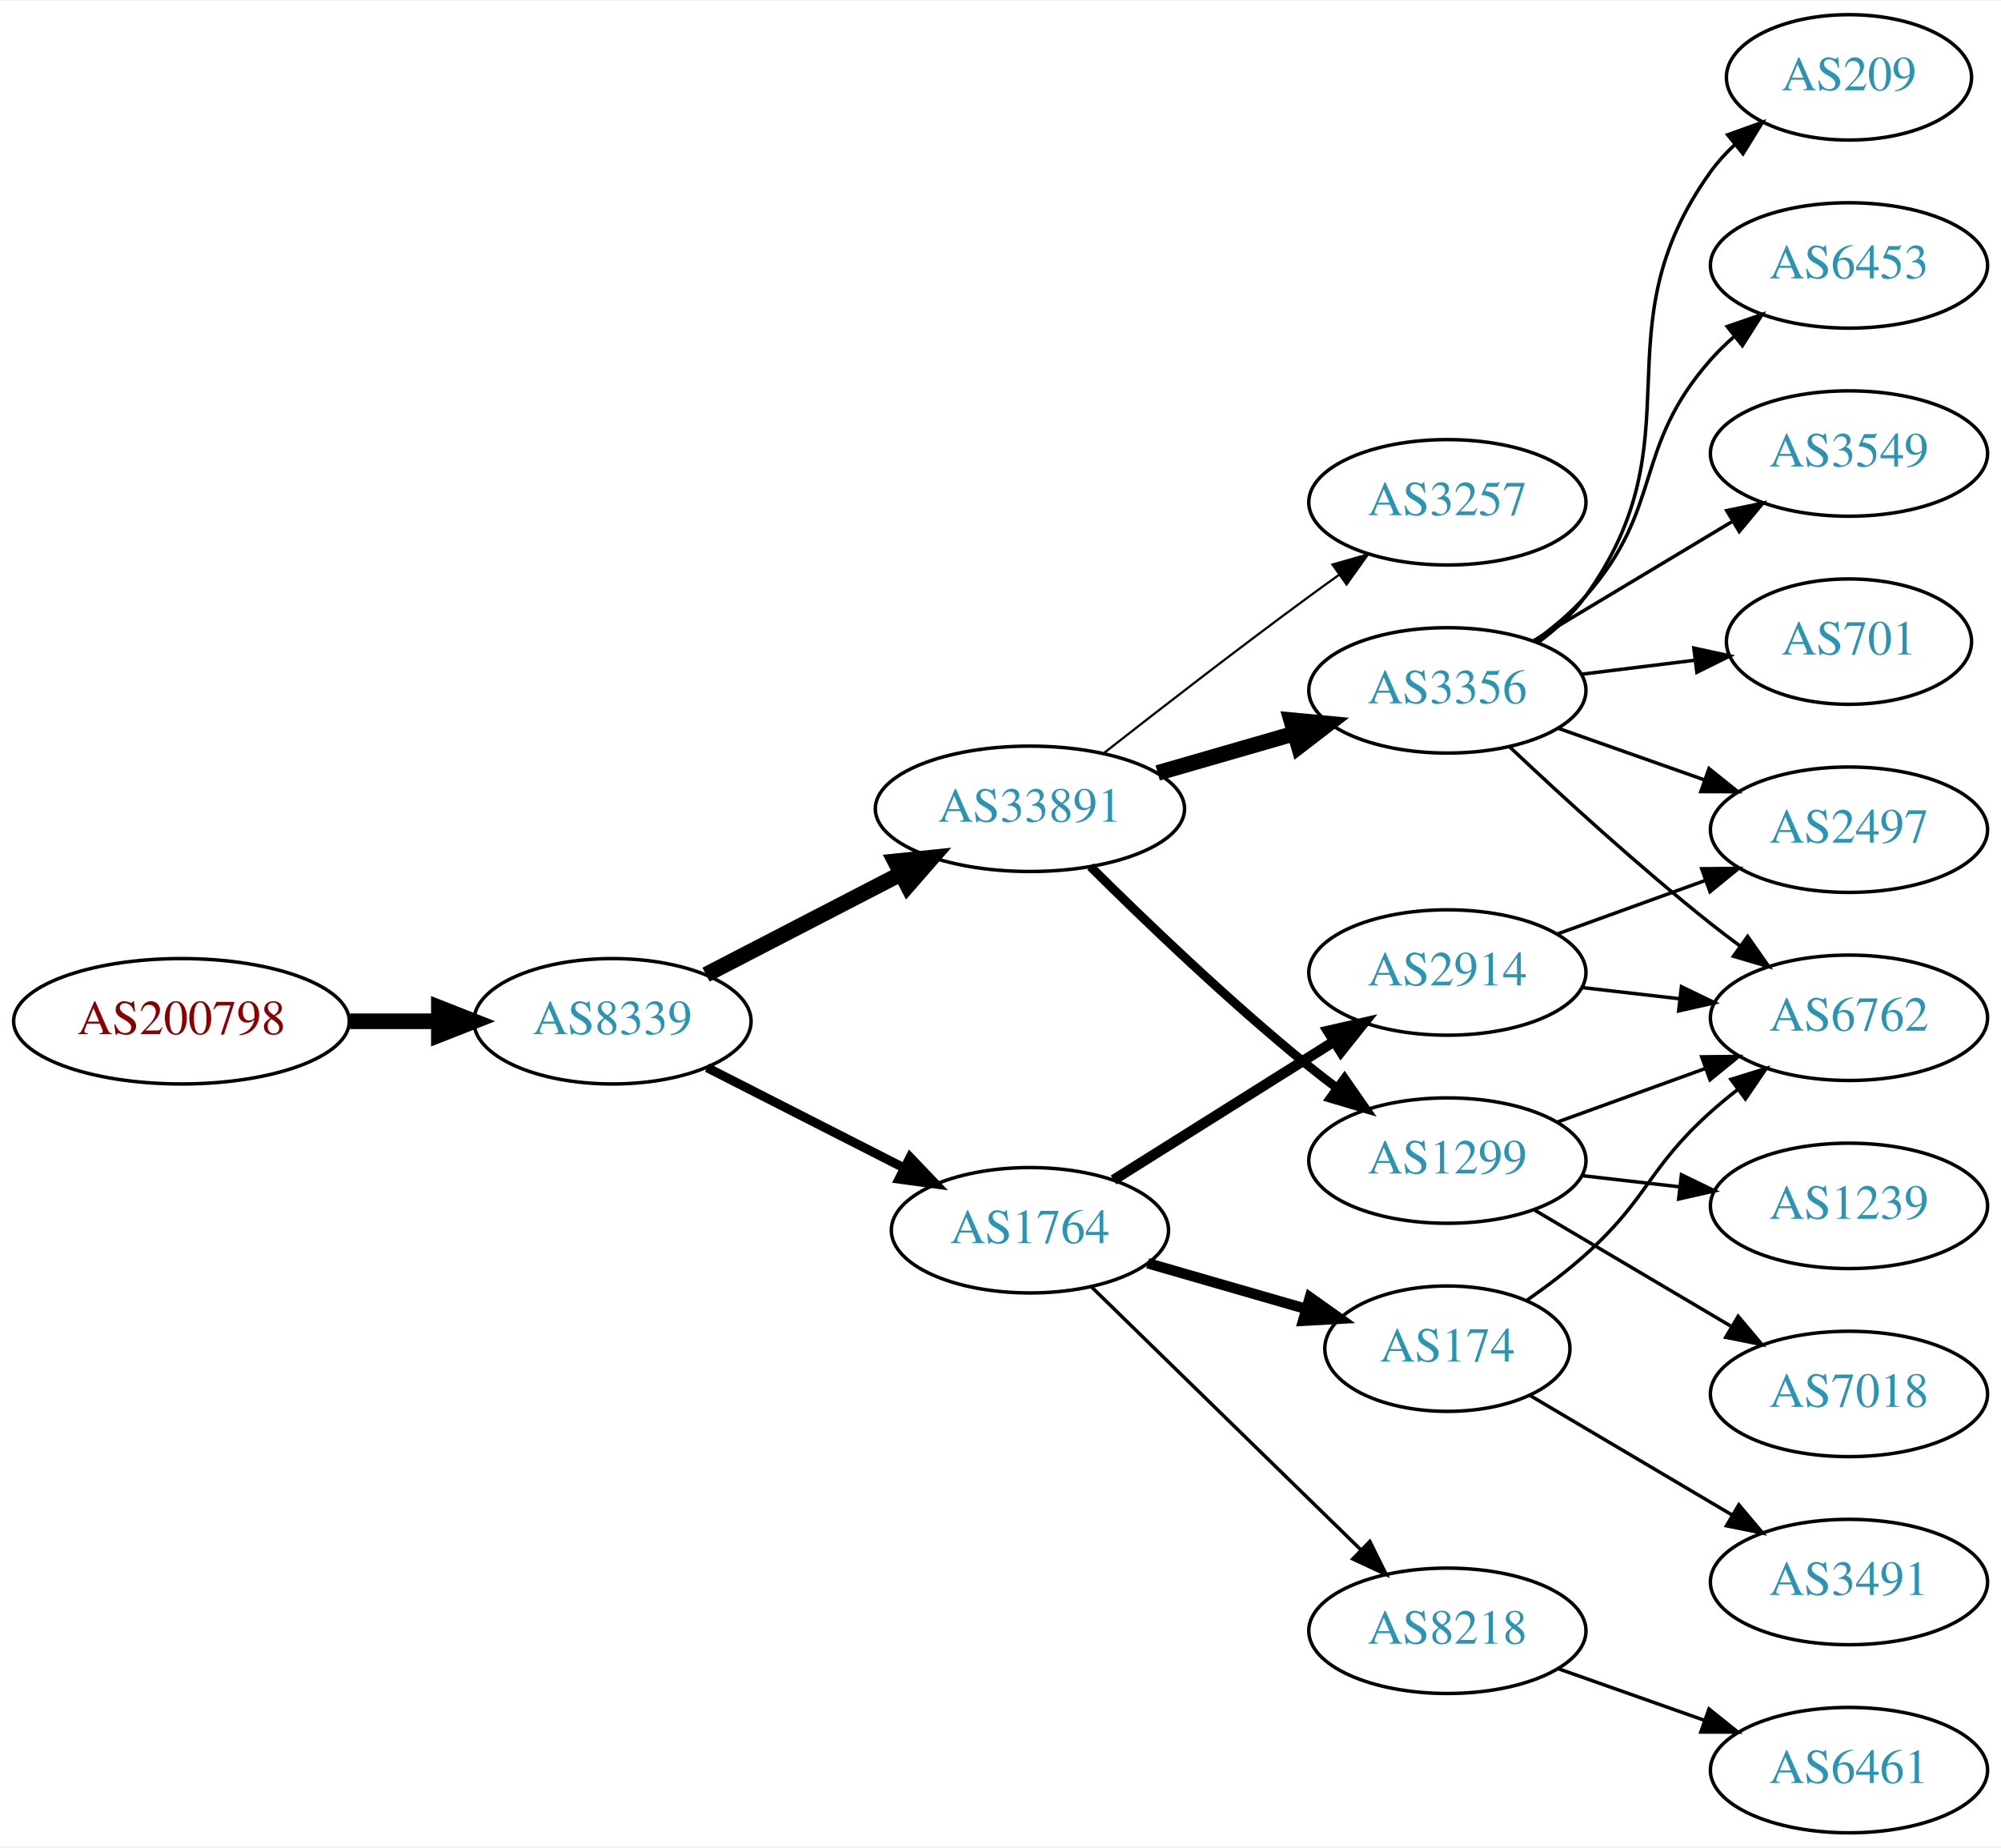
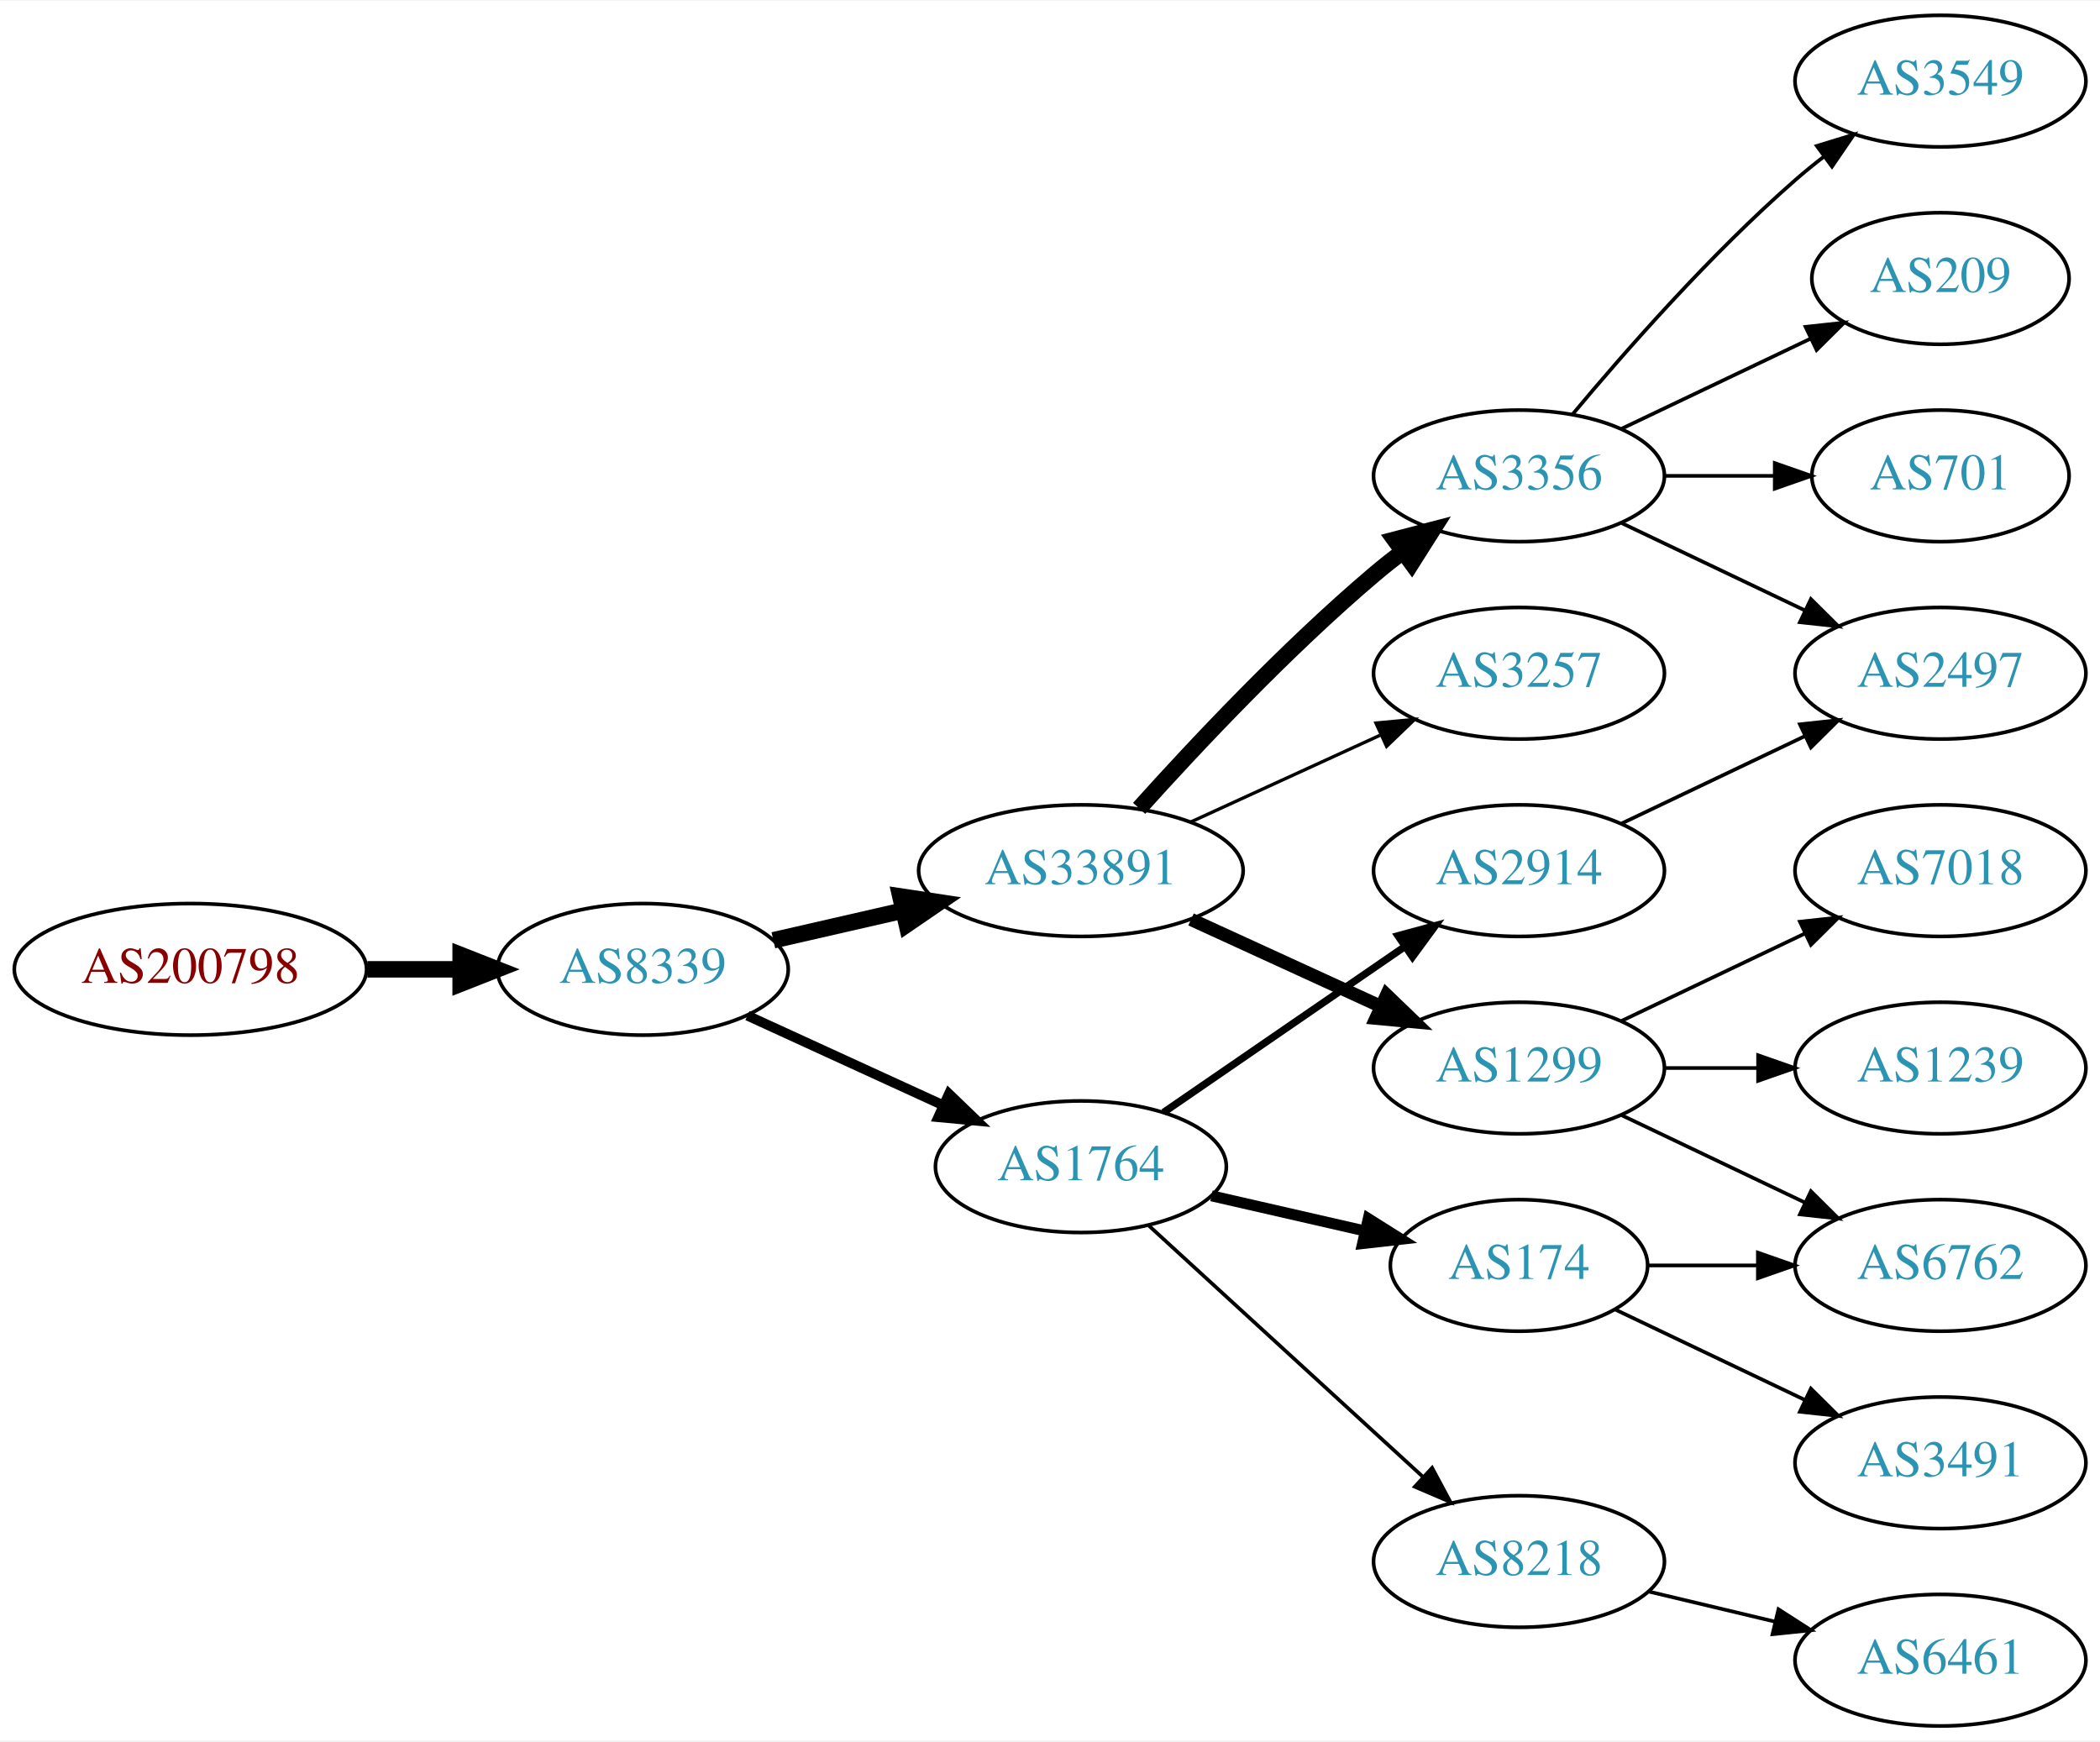
- <svg xmlns="http://www.w3.org/2000/svg" xmlns:xlink="http://www.w3.org/1999/xlink" width="574pt" height="530pt" viewBox="0.00 0.00 574.46 530.00">
-   <g id="graph0" class="graph" transform="scale(1 1) rotate(0) translate(4 526)">
-     <polygon fill="white" stroke="none" points="-4,4 -4,-526 570.463,-526 570.463,4 -4,4" />
+ <svg xmlns="http://www.w3.org/2000/svg" xmlns:xlink="http://www.w3.org/1999/xlink" width="574pt" height="476pt" viewBox="0.00 0.00 574.46 476.00">
+   <g id="graph0" class="graph" transform="scale(1 1) rotate(0) translate(4 472)">
+     <polygon fill="white" stroke="none" points="-4,4 -4,-472 570.463,-472 570.463,4 -4,4" />
    <g id="node1" class="node">
      <g id="a_node1">
        <a xlink:href="/asn/200798" xlink:title="AS200798 ~ NOE-LFWV-AS [AT]">
-           <ellipse fill="#ffffff" stroke="black" cx="48.096" cy="-233" rx="48.192" ry="18" />
-           <text text-anchor="middle" x="48.096" y="-229.3" font-family="Times,serif" font-size="14.00" fill="#880000">AS200798</text>
+           <ellipse fill="#ffffff" stroke="black" cx="48.096" cy="-207" rx="48.192" ry="18" />
+           <text text-anchor="middle" x="48.096" y="-203.3" font-family="Times,serif" font-size="14.00" fill="#880000">AS200798</text>
        </a>
      </g>
    </g>
    <g id="node2" class="node">
      <g id="a_node2">
        <a xlink:href="/asn/8339" xlink:title="AS8339 ~ kabelplus GmbH [AT]">
-           <ellipse fill="#ffffff" stroke="black" cx="171.838" cy="-233" rx="39.794" ry="18" />
-           <text text-anchor="middle" x="171.838" y="-229.3" font-family="Times,serif" font-size="14.00" fill="#2c94b3">AS8339</text>
+           <ellipse fill="#ffffff" stroke="black" cx="171.838" cy="-207" rx="39.794" ry="18" />
+           <text text-anchor="middle" x="171.838" y="-203.3" font-family="Times,serif" font-size="14.00" fill="#2c94b3">AS8339</text>
        </a>
      </g>
    </g>
    <g id="edge1" class="edge">
-       <path fill="none" stroke="black" stroke-width="4.5" d="M96.513,-233C104.867,-233 113.577,-233 121.969,-233" />
-       <polygon fill="black" stroke="black" stroke-width="4.5" points="122.004,-236.938 132.004,-233 122.004,-229.063 122.004,-236.938" />
+       <path fill="none" stroke="black" stroke-width="4.5" d="M96.513,-207C104.867,-207 113.577,-207 121.969,-207" />
+       <polygon fill="black" stroke="black" stroke-width="4.5" points="122.004,-210.938 132.004,-207 122.004,-203.063 122.004,-210.938" />
    </g>
    <g id="node3" class="node">
      <g id="a_node3">
-         <a xlink:href="/asn/33891" xlink:title="AS33891 ~ CORE-BACKBONE GMBH GLOBAL NETWORK [DE]">
-           <ellipse fill="#ffffff" stroke="black" cx="291.681" cy="-294" rx="44.393" ry="18" />
-           <text text-anchor="middle" x="291.681" y="-290.3" font-family="Times,serif" font-size="14.00" fill="#2c94b3">AS33891</text>
+         <a xlink:href="/asn/1764" xlink:title="AS1764 ~ NEXTLAYER-AS [AT]">
+           <ellipse fill="#ffffff" stroke="black" cx="291.681" cy="-153" rx="39.794" ry="18" />
+           <text text-anchor="middle" x="291.681" y="-149.3" font-family="Times,serif" font-size="14.00" fill="#2c94b3">AS1764</text>
        </a>
      </g>
    </g>
    <g id="edge2" class="edge">
-       <path fill="none" stroke="black" stroke-width="4.5" d="M198.699,-246.387C215.084,-254.868 236.513,-265.961 254.565,-275.305" />
-       <polygon fill="black" stroke="black" stroke-width="4.5" points="252.961,-278.909 263.652,-280.009 256.581,-271.915 252.961,-278.909" />
+       <path fill="none" stroke="black" stroke-width="2.7" d="M200.467,-194.339C216.424,-187.027 236.694,-177.739 253.977,-169.819" />
+       <polygon fill="black" stroke="black" stroke-width="2.7" points="255.592,-172.929 263.225,-165.581 252.676,-166.565 255.592,-172.929" />
    </g>
    <g id="node4" class="node">
      <g id="a_node4">
-         <a xlink:href="/asn/1764" xlink:title="AS1764 ~ NEXTLAYER-AS [AT]">
-           <ellipse fill="#ffffff" stroke="black" cx="291.681" cy="-173" rx="39.794" ry="18" />
-           <text text-anchor="middle" x="291.681" y="-169.3" font-family="Times,serif" font-size="14.00" fill="#2c94b3">AS1764</text>
+         <a xlink:href="/asn/33891" xlink:title="AS33891 ~ CORE-BACKBONE GMBH GLOBAL NETWORK [DE]">
+           <ellipse fill="#ffffff" stroke="black" cx="291.681" cy="-234" rx="44.393" ry="18" />
+           <text text-anchor="middle" x="291.681" y="-230.3" font-family="Times,serif" font-size="14.00" fill="#2c94b3">AS33891</text>
        </a>
      </g>
    </g>
    <g id="edge3" class="edge">
-       <path fill="none" stroke="black" stroke-width="2.625" d="M198.991,-219.684C215.621,-211.217 237.357,-200.15 255.492,-190.917" />
-       <polygon fill="black" stroke="black" stroke-width="2.625" points="257.277,-193.935 264.601,-186.279 254.101,-187.697 257.277,-193.935" />
+       <path fill="none" stroke="black" stroke-width="4.5" d="M207.557,-214.955C218.696,-217.507 231.231,-220.379 243.124,-223.104" />
+       <polygon fill="black" stroke="black" stroke-width="4.5" points="242.291,-226.953 252.918,-225.348 244.05,-219.276 242.291,-226.953" />
    </g>
    <g id="node5" class="node">
      <g id="a_node5">
-         <a xlink:href="/asn/3257" xlink:title="AS3257 ~ GTT [DE]">
-           <ellipse fill="#ffffff" stroke="black" cx="411.523" cy="-382" rx="39.794" ry="18" />
-           <text text-anchor="middle" x="411.523" y="-378.3" font-family="Times,serif" font-size="14.00" fill="#2c94b3">AS3257</text>
+         <a xlink:href="/asn/2914" xlink:title="AS2914 ~ NTT America, Inc. [US]">
+           <ellipse fill="#ffffff" stroke="black" cx="411.523" cy="-234" rx="39.794" ry="18" />
+           <text text-anchor="middle" x="411.523" y="-230.3" font-family="Times,serif" font-size="14.00" fill="#2c94b3">AS2914</text>
        </a>
      </g>
    </g>
    <g id="edge4" class="edge">
-       <path fill="none" stroke="black" stroke-width="0.643" d="M312.993,-310.063C328.876,-322.519 351.588,-340.112 371.877,-355 374.667,-357.047 377.589,-359.155 380.524,-361.247" />
-       <polygon fill="black" stroke="black" stroke-width="0.643" points="378.543,-364.132 388.731,-367.039 382.579,-358.413 378.543,-364.132" />
+       <path fill="none" stroke="black" stroke-width="2" d="M314.295,-167.857C332.783,-180.565 359.597,-198.995 380.227,-213.175" />
+       <polygon fill="black" stroke="black" stroke-width="2" points="378.423,-216.183 388.647,-218.963 382.388,-210.414 378.423,-216.183" />
    </g>
    <g id="node6" class="node">
      <g id="a_node6">
-         <a xlink:href="/asn/1299" xlink:title="AS1299 ~ Telia Carrier [EU]">
-           <ellipse fill="#ffffff" stroke="black" cx="411.523" cy="-193" rx="39.794" ry="18" />
-           <text text-anchor="middle" x="411.523" y="-189.3" font-family="Times,serif" font-size="14.00" fill="#2c94b3">AS1299</text>
+         <a xlink:href="/asn/174" xlink:title="AS174 ~ Cogent Communications [US]">
+           <ellipse fill="#ffffff" stroke="black" cx="411.523" cy="-126" rx="35.194" ry="18" />
+           <text text-anchor="middle" x="411.523" y="-122.3" font-family="Times,serif" font-size="14.00" fill="#2c94b3">AS174</text>
        </a>
      </g>
    </g>
    <g id="edge5" class="edge">
-       <path fill="none" stroke="black" stroke-width="2.571" d="M309.049,-277.403C324.645,-261.911 349.063,-238.473 371.877,-220 374.421,-217.94 377.114,-215.864 379.846,-213.828" />
-       <polygon fill="black" stroke="black" stroke-width="2.571" points="382.001,-216.589 388.056,-207.895 377.901,-210.916 382.001,-216.589" />
+       <path fill="none" stroke="black" stroke-width="3" d="M327.4,-145.045C340.492,-142.045 355.514,-138.604 369.155,-135.478" />
+       <polygon fill="black" stroke="black" stroke-width="3" points="370.297,-138.807 379.262,-133.162 368.733,-131.984 370.297,-138.807" />
    </g>
    <g id="node7" class="node">
      <g id="a_node7">
-         <a xlink:href="/asn/3356" xlink:title="AS3356 ~ Level 3 Parent, LLC [US]">
-           <ellipse fill="#ffffff" stroke="black" cx="411.523" cy="-328" rx="39.794" ry="18" />
-           <text text-anchor="middle" x="411.523" y="-324.3" font-family="Times,serif" font-size="14.00" fill="#2c94b3">AS3356</text>
+         <a xlink:href="/asn/8218" xlink:title="AS8218 ~ legacy Neotelecoms [FR]">
+           <ellipse fill="#ffffff" stroke="black" cx="411.523" cy="-45" rx="39.794" ry="18" />
+           <text text-anchor="middle" x="411.523" y="-41.3" font-family="Times,serif" font-size="14.00" fill="#2c94b3">AS8218</text>
        </a>
      </g>
    </g>
    <g id="edge6" class="edge">
-       <path fill="none" stroke="black" stroke-width="4.5" d="M328.357,-304.293C340.773,-307.876 354.829,-311.931 367.759,-315.662" />
-       <polygon fill="black" stroke="black" stroke-width="4.5" points="366.683,-319.449 377.383,-318.438 368.866,-311.883 366.683,-319.449" />
+       <path fill="none" stroke="black" d="M310.323,-136.831C330.195,-118.618 362.658,-88.867 385.227,-68.183" />
+       <polygon fill="black" stroke="black" points="387.753,-70.616 392.76,-61.279 383.023,-65.455 387.753,-70.616" />
    </g>
    <g id="node8" class="node">
      <g id="a_node8">
-         <a xlink:href="/asn/2914" xlink:title="AS2914 ~ NTT America, Inc. [US]">
-           <ellipse fill="#ffffff" stroke="black" cx="411.523" cy="-247" rx="39.794" ry="18" />
-           <text text-anchor="middle" x="411.523" y="-243.3" font-family="Times,serif" font-size="14.00" fill="#2c94b3">AS2914</text>
+         <a xlink:href="/asn/3356" xlink:title="AS3356 ~ Level 3 Parent, LLC [US]">
+           <ellipse fill="#ffffff" stroke="black" cx="411.523" cy="-342" rx="39.794" ry="18" />
+           <text text-anchor="middle" x="411.523" y="-338.3" font-family="Times,serif" font-size="14.00" fill="#2c94b3">AS3356</text>
        </a>
      </g>
    </g>
    <g id="edge7" class="edge">
-       <path fill="none" stroke="black" stroke-width="3" d="M315.681,-187.444C333.688,-198.751 358.932,-214.603 378.849,-227.11" />
-       <polygon fill="black" stroke="black" stroke-width="3" points="377.25,-230.239 387.58,-232.593 380.973,-224.311 377.25,-230.239" />
+       <path fill="none" stroke="black" stroke-width="4.5" d="M307.613,-251.044C322.939,-268.097 347.875,-294.65 371.877,-315 374.374,-317.117 377.034,-319.232 379.746,-321.293" />
+       <polygon fill="black" stroke="black" stroke-width="4.5" points="377.524,-324.547 387.922,-327.266 382.17,-318.188 377.524,-324.547" />
    </g>
    <g id="node9" class="node">
      <g id="a_node9">
-         <a xlink:href="/asn/174" xlink:title="AS174 ~ Cogent Communications [US]">
-           <ellipse fill="#ffffff" stroke="black" cx="411.523" cy="-139" rx="35.194" ry="18" />
-           <text text-anchor="middle" x="411.523" y="-135.3" font-family="Times,serif" font-size="14.00" fill="#2c94b3">AS174</text>
+         <a xlink:href="/asn/3257" xlink:title="AS3257 ~ GTT [DE]">
+           <ellipse fill="#ffffff" stroke="black" cx="411.523" cy="-288" rx="39.794" ry="18" />
+           <text text-anchor="middle" x="411.523" y="-284.3" font-family="Times,serif" font-size="14.00" fill="#2c94b3">AS3257</text>
        </a>
      </g>
    </g>
    <g id="edge8" class="edge">
-       <path fill="none" stroke="black" stroke-width="3" d="M325.506,-163.529C339.561,-159.474 356.098,-154.703 370.833,-150.451" />
-       <polygon fill="black" stroke="black" stroke-width="3" points="372.056,-153.741 380.694,-147.606 370.115,-147.016 372.056,-153.741" />
+       <path fill="none" stroke="black" stroke-width="0.9" d="M321.81,-247.348C337.421,-254.502 356.819,-263.391 373.491,-271.03" />
+       <polygon fill="black" stroke="black" stroke-width="0.9" points="372.394,-274.378 382.943,-275.362 375.31,-268.014 372.394,-274.378" />
    </g>
    <g id="node10" class="node">
      <g id="a_node10">
-         <a xlink:href="/asn/8218" xlink:title="AS8218 ~ legacy Neotelecoms [FR]">
-           <ellipse fill="#ffffff" stroke="black" cx="411.523" cy="-58" rx="39.794" ry="18" />
-           <text text-anchor="middle" x="411.523" y="-54.3" font-family="Times,serif" font-size="14.00" fill="#2c94b3">AS8218</text>
+         <a xlink:href="/asn/1299" xlink:title="AS1299 ~ Telia Carrier [EU]">
+           <ellipse fill="#ffffff" stroke="black" cx="411.523" cy="-180" rx="39.794" ry="18" />
+           <text text-anchor="middle" x="411.523" y="-176.3" font-family="Times,serif" font-size="14.00" fill="#2c94b3">AS1299</text>
        </a>
      </g>
    </g>
    <g id="edge9" class="edge">
-       <path fill="none" stroke="black" d="M309.315,-156.767C329.493,-137.076 363.656,-103.737 386.643,-81.304" />
-       <polygon fill="black" stroke="black" points="389.261,-83.639 393.974,-74.15 384.372,-78.629 389.261,-83.639" />
+       <path fill="none" stroke="black" stroke-width="3.6" d="M321.81,-220.652C337.421,-213.498 356.819,-204.609 373.491,-196.97" />
+       <polygon fill="black" stroke="black" stroke-width="3.6" points="375.31,-199.986 382.943,-192.638 372.394,-193.622 375.31,-199.986" />
+     </g>
+     <g id="node13" class="node">
+       <g id="a_node13">
+         <a xlink:href="/asn/2497" xlink:title="AS2497 ~ Internet Initiative Japan Inc. [JP]">
+           <ellipse fill="#ffffff" stroke="black" cx="526.816" cy="-288" rx="39.794" ry="18" />
+           <text text-anchor="middle" x="526.816" y="-284.3" font-family="Times,serif" font-size="14.00" fill="#2c94b3">AS2497</text>
+         </a>
+       </g>
+     </g>
+     <g id="edge20" class="edge">
+       <path fill="none" stroke="black" d="M439.66,-246.934C454.654,-254.081 473.475,-263.052 489.698,-270.785" />
+       <polygon fill="black" stroke="black" points="488.368,-274.028 498.901,-275.171 491.38,-267.709 488.368,-274.028" />
+     </g>
+     <g id="node18" class="node">
+       <g id="a_node18">
+         <a xlink:href="/asn/6762" xlink:title="AS6762 ~ TELECOM ITALIA SPARKLE S.p.A. [IT]">
+           <ellipse fill="#ffffff" stroke="black" cx="526.816" cy="-126" rx="39.794" ry="18" />
+           <text text-anchor="middle" x="526.816" y="-122.3" font-family="Times,serif" font-size="14.00" fill="#2c94b3">AS6762</text>
+         </a>
+       </g>
+     </g>
+     <g id="edge19" class="edge">
+       <path fill="none" stroke="black" d="M446.822,-126C456.199,-126 466.55,-126 476.584,-126" />
+       <polygon fill="black" stroke="black" points="476.873,-129.5 486.873,-126 476.873,-122.5 476.873,-129.5" />
+     </g>
+     <g id="node19" class="node">
+       <g id="a_node19">
+         <a xlink:href="/asn/3491" xlink:title="AS3491 ~ PCCW Global, Inc. [US]">
+           <ellipse fill="#ffffff" stroke="black" cx="526.816" cy="-72" rx="39.794" ry="18" />
+           <text text-anchor="middle" x="526.816" y="-68.3" font-family="Times,serif" font-size="14.00" fill="#2c94b3">AS3491</text>
+         </a>
+       </g>
+     </g>
+     <g id="edge18" class="edge">
+       <path fill="none" stroke="black" d="M437.948,-113.881C453.251,-106.587 472.974,-97.186 489.856,-89.14" />
+       <polygon fill="black" stroke="black" points="491.375,-92.293 498.896,-84.831 488.363,-85.974 491.375,-92.293" />
+     </g>
+     <g id="node15" class="node">
+       <g id="a_node15">
+         <a xlink:href="/asn/6461" xlink:title="AS6461 ~ Zayo Bandwidth [US]">
+           <ellipse fill="#ffffff" stroke="black" cx="526.816" cy="-18" rx="39.794" ry="18" />
+           <text text-anchor="middle" x="526.816" y="-14.3" font-family="Times,serif" font-size="14.00" fill="#2c94b3">AS6461</text>
+         </a>
+       </g>
+     </g>
+     <g id="edge14" class="edge">
+       <path fill="none" stroke="black" d="M447.13,-36.752C458.002,-34.162 470.156,-31.265 481.598,-28.538" />
+       <polygon fill="black" stroke="black" points="482.505,-31.92 491.421,-26.197 480.882,-25.111 482.505,-31.92" />
+     </g>
+     <g id="node11" class="node">
+       <g id="a_node11">
+         <a xlink:href="/asn/3549" xlink:title="AS3549 ~ Level 3 Parent, LLC [US]">
+           <ellipse fill="#ffffff" stroke="black" cx="526.816" cy="-450" rx="39.794" ry="18" />
+           <text text-anchor="middle" x="526.816" y="-446.3" font-family="Times,serif" font-size="14.00" fill="#2c94b3">AS3549</text>
+         </a>
+       </g>
+     </g>
+     <g id="edge10" class="edge">
+       <path fill="none" stroke="black" d="M426.153,-358.817C440.436,-375.929 463.982,-402.745 487.17,-423 489.635,-425.154 492.274,-427.294 494.971,-429.372" />
+       <polygon fill="black" stroke="black" points="492.996,-432.264 503.125,-435.37 497.144,-426.625 492.996,-432.264" />
    </g>
    <g id="node12" class="node">
      <g id="a_node12">
-         <a xlink:href="/asn/6762" xlink:title="AS6762 ~ TELECOM ITALIA SPARKLE S.p.A. [IT]">
-           <ellipse fill="#ffffff" stroke="black" cx="526.816" cy="-234" rx="39.794" ry="18" />
-           <text text-anchor="middle" x="526.816" y="-230.3" font-family="Times,serif" font-size="14.00" fill="#2c94b3">AS6762</text>
-         </a>
-       </g>
-     </g>
-     <g id="edge14" class="edge">
-       <path fill="none" stroke="black" d="M443.182,-204.095C456.154,-208.79 471.448,-214.324 485.328,-219.348" />
-       <polygon fill="black" stroke="black" points="484.539,-222.784 495.133,-222.896 486.921,-216.202 484.539,-222.784" />
+         <a xlink:href="/asn/209" xlink:title="AS209 ~ CenturyLink Communications, LLC [US]">
+           <ellipse fill="#ffffff" stroke="black" cx="526.816" cy="-396" rx="35.194" ry="18" />
+           <text text-anchor="middle" x="526.816" y="-392.3" font-family="Times,serif" font-size="14.00" fill="#2c94b3">AS209</text>
+         </a>
+       </g>
+     </g>
+     <g id="edge11" class="edge">
+       <path fill="none" stroke="black" d="M439.66,-354.934C455.091,-362.29 474.577,-371.577 491.112,-379.459" />
+       <polygon fill="black" stroke="black" points="489.921,-382.768 500.454,-383.911 492.933,-376.449 489.921,-382.768" />
+     </g>
+     <g id="edge12" class="edge">
+       <path fill="none" stroke="black" d="M439.66,-329.066C454.654,-321.919 473.475,-312.948 489.698,-305.215" />
+       <polygon fill="black" stroke="black" points="491.38,-308.291 498.901,-300.829 488.368,-301.972 491.38,-308.291" />
    </g>
    <g id="node14" class="node">
      <g id="a_node14">
+         <a xlink:href="/asn/701" xlink:title="AS701 ~ UUNET [US]">
+           <ellipse fill="#ffffff" stroke="black" cx="526.816" cy="-342" rx="35.194" ry="18" />
+           <text text-anchor="middle" x="526.816" y="-338.3" font-family="Times,serif" font-size="14.00" fill="#2c94b3">AS701</text>
+         </a>
+       </g>
+     </g>
+     <g id="edge13" class="edge">
+       <path fill="none" stroke="black" d="M451.195,-342C460.901,-342 471.391,-342 481.354,-342" />
+       <polygon fill="black" stroke="black" points="481.491,-345.5 491.491,-342 481.49,-338.5 481.491,-345.5" />
+     </g>
+     <g id="node16" class="node">
+       <g id="a_node16">
        <a xlink:href="/asn/1239" xlink:title="AS1239 ~ Sprint [US]">
          <ellipse fill="#ffffff" stroke="black" cx="526.816" cy="-180" rx="39.794" ry="18" />
          <text text-anchor="middle" x="526.816" y="-176.3" font-family="Times,serif" font-size="14.00" fill="#2c94b3">AS1239</text>
        </a>
      </g>
    </g>
-     <g id="edge13" class="edge">
-       <path fill="none" stroke="black" d="M450.248,-188.671C459.229,-187.641 468.928,-186.528 478.286,-185.454" />
-       <polygon fill="black" stroke="black" points="478.72,-188.927 488.256,-184.31 477.922,-181.973 478.72,-188.927" />
-     </g>
-     <g id="node15" class="node">
-       <g id="a_node15">
-         <a xlink:href="/asn/7018" xlink:title="AS7018 ~ AT&amp;T Services, Inc. [US]">
-           <ellipse fill="#ffffff" stroke="black" cx="526.816" cy="-126" rx="39.794" ry="18" />
-           <text text-anchor="middle" x="526.816" y="-122.3" font-family="Times,serif" font-size="14.00" fill="#2c94b3">AS7018</text>
-         </a>
-       </g>
-     </g>
    <g id="edge15" class="edge">
-       <path fill="none" stroke="black" d="M436.55,-178.791C452.922,-169.109 474.809,-156.165 492.813,-145.518" />
-       <polygon fill="black" stroke="black" points="494.998,-148.292 501.824,-140.188 491.435,-142.266 494.998,-148.292" />
-     </g>
-     <g id="edge21" class="edge">
-       <path fill="none" stroke="black" d="M429.498,-311.68C444.3,-297.716 466.569,-277.342 487.17,-261 489.881,-258.849 492.75,-256.672 495.653,-254.537" />
-       <polygon fill="black" stroke="black" points="497.727,-257.356 503.812,-248.683 493.646,-251.669 497.727,-257.356" />
-     </g>
-     <g id="node16" class="node">
-       <g id="a_node16">
-         <a xlink:href="/asn/3549" xlink:title="AS3549 ~ Level 3 Parent, LLC [US]">
-           <ellipse fill="#ffffff" stroke="black" cx="526.816" cy="-396" rx="39.794" ry="18" />
-           <text text-anchor="middle" x="526.816" y="-392.3" font-family="Times,serif" font-size="14.00" fill="#2c94b3">AS3549</text>
-         </a>
-       </g>
-     </g>
-     <g id="edge16" class="edge">
-       <path fill="none" stroke="black" d="M436.273,-342.255C452.89,-352.229 475.286,-365.671 493.522,-376.617" />
-       <polygon fill="black" stroke="black" points="491.722,-379.618 502.097,-381.764 495.324,-373.616 491.722,-379.618" />
+       <path fill="none" stroke="black" d="M451.195,-180C459.398,-180 468.162,-180 476.694,-180" />
+       <polygon fill="black" stroke="black" points="476.934,-183.5 486.934,-180 476.933,-176.5 476.934,-183.5" />
    </g>
    <g id="node17" class="node">
      <g id="a_node17">
-         <a xlink:href="/asn/701" xlink:title="AS701 ~ UUNET [US]">
-           <ellipse fill="#ffffff" stroke="black" cx="526.816" cy="-342" rx="35.194" ry="18" />
-           <text text-anchor="middle" x="526.816" y="-338.3" font-family="Times,serif" font-size="14.00" fill="#2c94b3">AS701</text>
-         </a>
-       </g>
+         <a xlink:href="/asn/7018" xlink:title="AS7018 ~ AT&amp;T Services, Inc. [US]">
+           <ellipse fill="#ffffff" stroke="black" cx="526.816" cy="-234" rx="39.794" ry="18" />
+           <text text-anchor="middle" x="526.816" y="-230.3" font-family="Times,serif" font-size="14.00" fill="#2c94b3">AS7018</text>
+         </a>
+       </g>
+     </g>
+     <g id="edge16" class="edge">
+       <path fill="none" stroke="black" d="M439.66,-192.934C454.654,-200.081 473.475,-209.052 489.698,-216.785" />
+       <polygon fill="black" stroke="black" points="488.368,-220.028 498.901,-221.171 491.38,-213.709 488.368,-220.028" />
    </g>
    <g id="edge17" class="edge">
-       <path fill="none" stroke="black" d="M449.933,-332.623C460.386,-333.915 471.83,-335.329 482.588,-336.658" />
-       <polygon fill="black" stroke="black" points="482.285,-340.147 492.639,-337.9 483.144,-333.2 482.285,-340.147" />
-     </g>
-     <g id="node18" class="node">
-       <g id="a_node18">
-         <a xlink:href="/asn/2497" xlink:title="AS2497 ~ Internet Initiative Japan Inc. [JP]">
-           <ellipse fill="#ffffff" stroke="black" cx="526.816" cy="-288" rx="39.794" ry="18" />
-           <text text-anchor="middle" x="526.816" y="-284.3" font-family="Times,serif" font-size="14.00" fill="#2c94b3">AS2497</text>
-         </a>
-       </g>
-     </g>
-     <g id="edge18" class="edge">
-       <path fill="none" stroke="black" d="M443.481,-317.07C456.344,-312.528 471.45,-307.195 485.187,-302.345" />
-       <polygon fill="black" stroke="black" points="486.631,-305.547 494.896,-298.917 484.301,-298.946 486.631,-305.547" />
-     </g>
-     <g id="node19" class="node">
-       <g id="a_node19">
-         <a xlink:href="/asn/209" xlink:title="AS209 ~ CenturyLink Communications, LLC [US]">
-           <ellipse fill="#ffffff" stroke="black" cx="526.816" cy="-504" rx="35.194" ry="18" />
-           <text text-anchor="middle" x="526.816" y="-500.3" font-family="Times,serif" font-size="14.00" fill="#2c94b3">AS209</text>
-         </a>
-       </g>
-     </g>
-     <g id="edge19" class="edge">
-       <path fill="none" stroke="black" d="M437.583,-341.787C442.653,-345.521 447.535,-349.952 451.17,-355 484.2,-400.881 454.14,-431.119 487.17,-477 489.13,-479.723 491.454,-482.267 493.975,-484.619" />
-       <polygon fill="black" stroke="black" points="491.985,-487.511 501.959,-491.085 496.391,-482.071 491.985,-487.511" />
-     </g>
-     <g id="node20" class="node">
-       <g id="a_node20">
-         <a xlink:href="/asn/6453" xlink:title="AS6453 ~ TATA COMMUNICATIONS (AMERICA) INC [US]">
-           <ellipse fill="#ffffff" stroke="black" cx="526.816" cy="-450" rx="39.794" ry="18" />
-           <text text-anchor="middle" x="526.816" y="-446.3" font-family="Times,serif" font-size="14.00" fill="#2c94b3">AS6453</text>
-         </a>
-       </g>
-     </g>
-     <g id="edge20" class="edge">
-       <path fill="none" stroke="black" d="M436.46,-342.071C441.702,-345.842 446.941,-350.217 451.17,-355 473.819,-380.62 464.52,-397.38 487.17,-423 489.152,-425.242 491.356,-427.394 493.678,-429.437" />
-       <polygon fill="black" stroke="black" points="491.866,-432.466 501.879,-435.929 496.211,-426.978 491.866,-432.466" />
-     </g>
-     <g id="edge22" class="edge">
-       <path fill="none" stroke="black" d="M450.248,-242.671C459.229,-241.641 468.928,-240.528 478.286,-239.454" />
-       <polygon fill="black" stroke="black" points="478.72,-242.927 488.256,-238.31 477.922,-235.973 478.72,-242.927" />
-     </g>
-     <g id="edge23" class="edge">
-       <path fill="none" stroke="black" d="M443.182,-258.095C456.154,-262.79 471.448,-268.324 485.328,-273.348" />
-       <polygon fill="black" stroke="black" points="484.539,-276.784 495.133,-276.896 486.921,-270.202 484.539,-276.784" />
-     </g>
-     <g id="edge11" class="edge">
-       <path fill="none" stroke="black" d="M434.48,-152.978C440.125,-156.932 446.046,-161.415 451.17,-166 469.239,-182.172 469.1,-190.828 487.17,-207 489.609,-209.183 492.23,-211.344 494.916,-213.435" />
-       <polygon fill="black" stroke="black" points="492.931,-216.32 503.051,-219.454 497.094,-210.693 492.931,-216.32" />
-     </g>
-     <g id="node13" class="node">
-       <g id="a_node13">
-         <a xlink:href="/asn/3491" xlink:title="AS3491 ~ PCCW Global, Inc. [US]">
-           <ellipse fill="#ffffff" stroke="black" cx="526.816" cy="-72" rx="39.794" ry="18" />
-           <text text-anchor="middle" x="526.816" y="-68.3" font-family="Times,serif" font-size="14.00" fill="#2c94b3">AS3491</text>
-         </a>
-       </g>
-     </g>
-     <g id="edge12" class="edge">
-       <path fill="none" stroke="black" d="M435.177,-125.603C451.825,-115.757 474.689,-102.236 493.288,-91.237" />
-       <polygon fill="black" stroke="black" points="495.204,-94.17 502.029,-86.067 491.64,-88.145 495.204,-94.17" />
-     </g>
-     <g id="node11" class="node">
-       <g id="a_node11">
-         <a xlink:href="/asn/6461" xlink:title="AS6461 ~ Zayo Bandwidth [US]">
-           <ellipse fill="#ffffff" stroke="black" cx="526.816" cy="-18" rx="39.794" ry="18" />
-           <text text-anchor="middle" x="526.816" y="-14.3" font-family="Times,serif" font-size="14.00" fill="#2c94b3">AS6461</text>
-         </a>
-       </g>
-     </g>
-     <g id="edge10" class="edge">
-       <path fill="none" stroke="black" d="M443.481,-47.07C456.344,-42.528 471.45,-37.195 485.187,-32.345" />
-       <polygon fill="black" stroke="black" points="486.631,-35.547 494.896,-28.917 484.301,-28.946 486.631,-35.547" />
+       <path fill="none" stroke="black" d="M439.66,-167.066C454.654,-159.919 473.475,-150.948 489.698,-143.215" />
+       <polygon fill="black" stroke="black" points="491.38,-146.291 498.901,-138.829 488.368,-139.972 491.38,-146.291" />
    </g>
  </g>
</svg>
